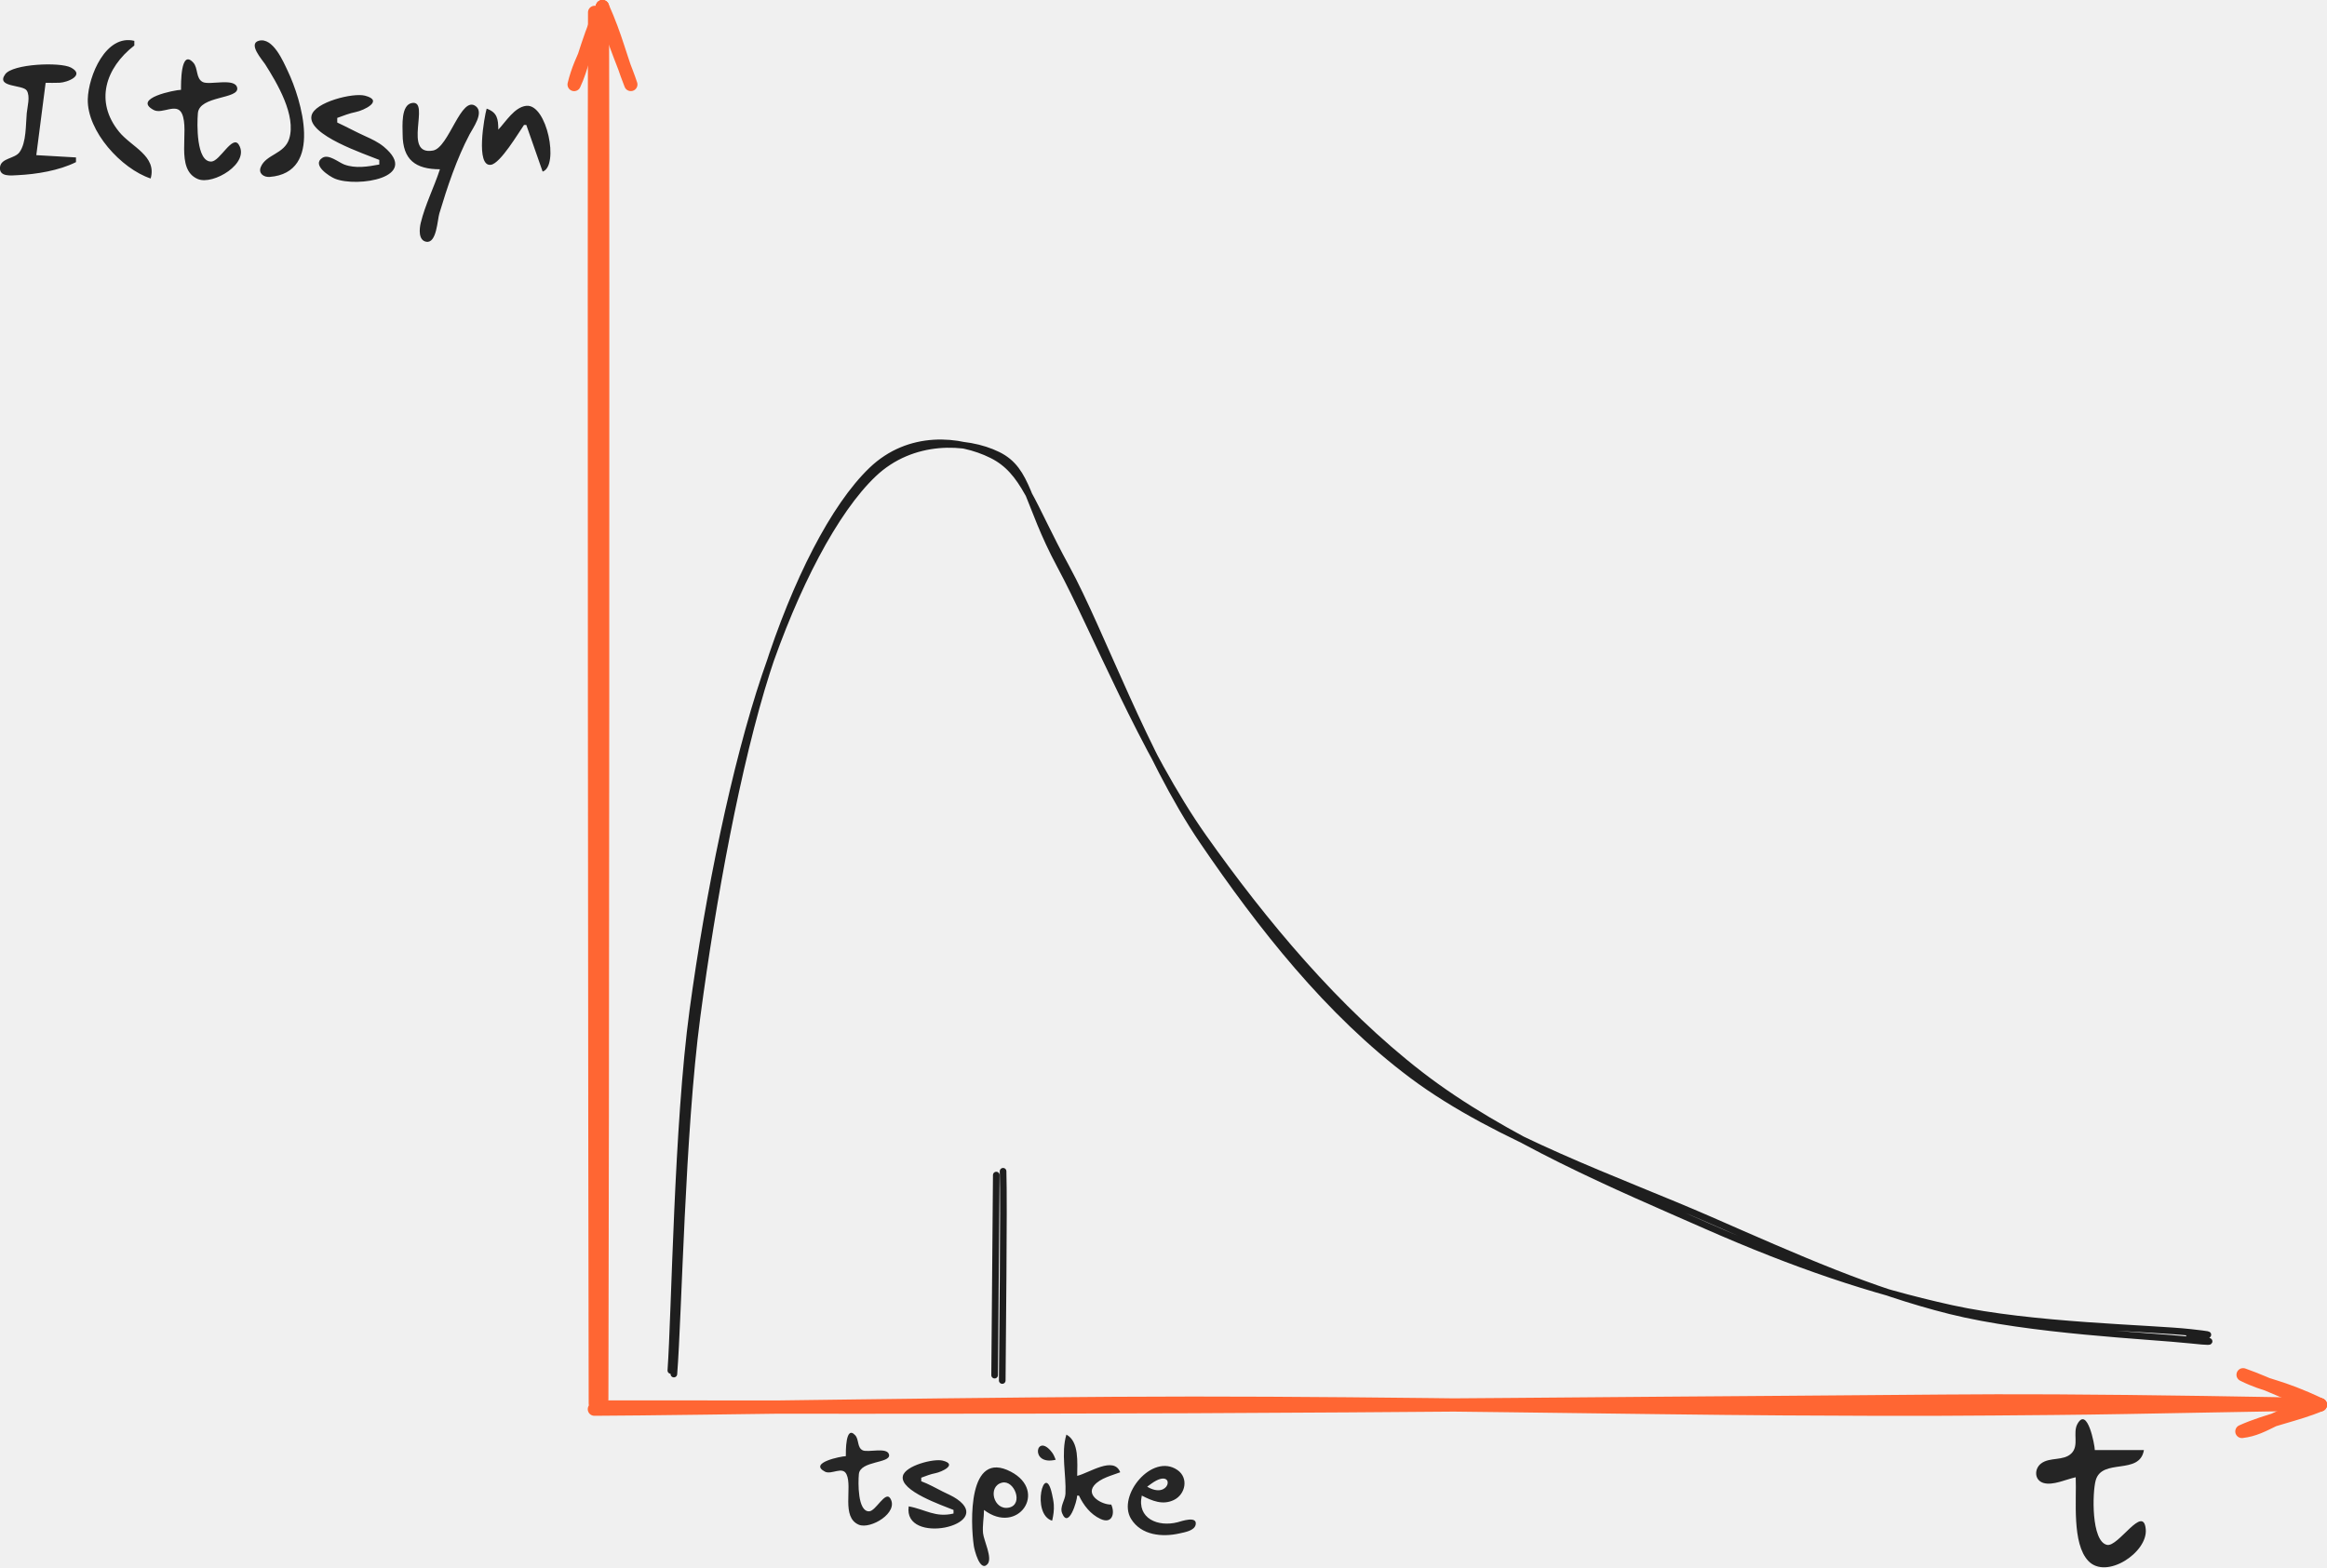
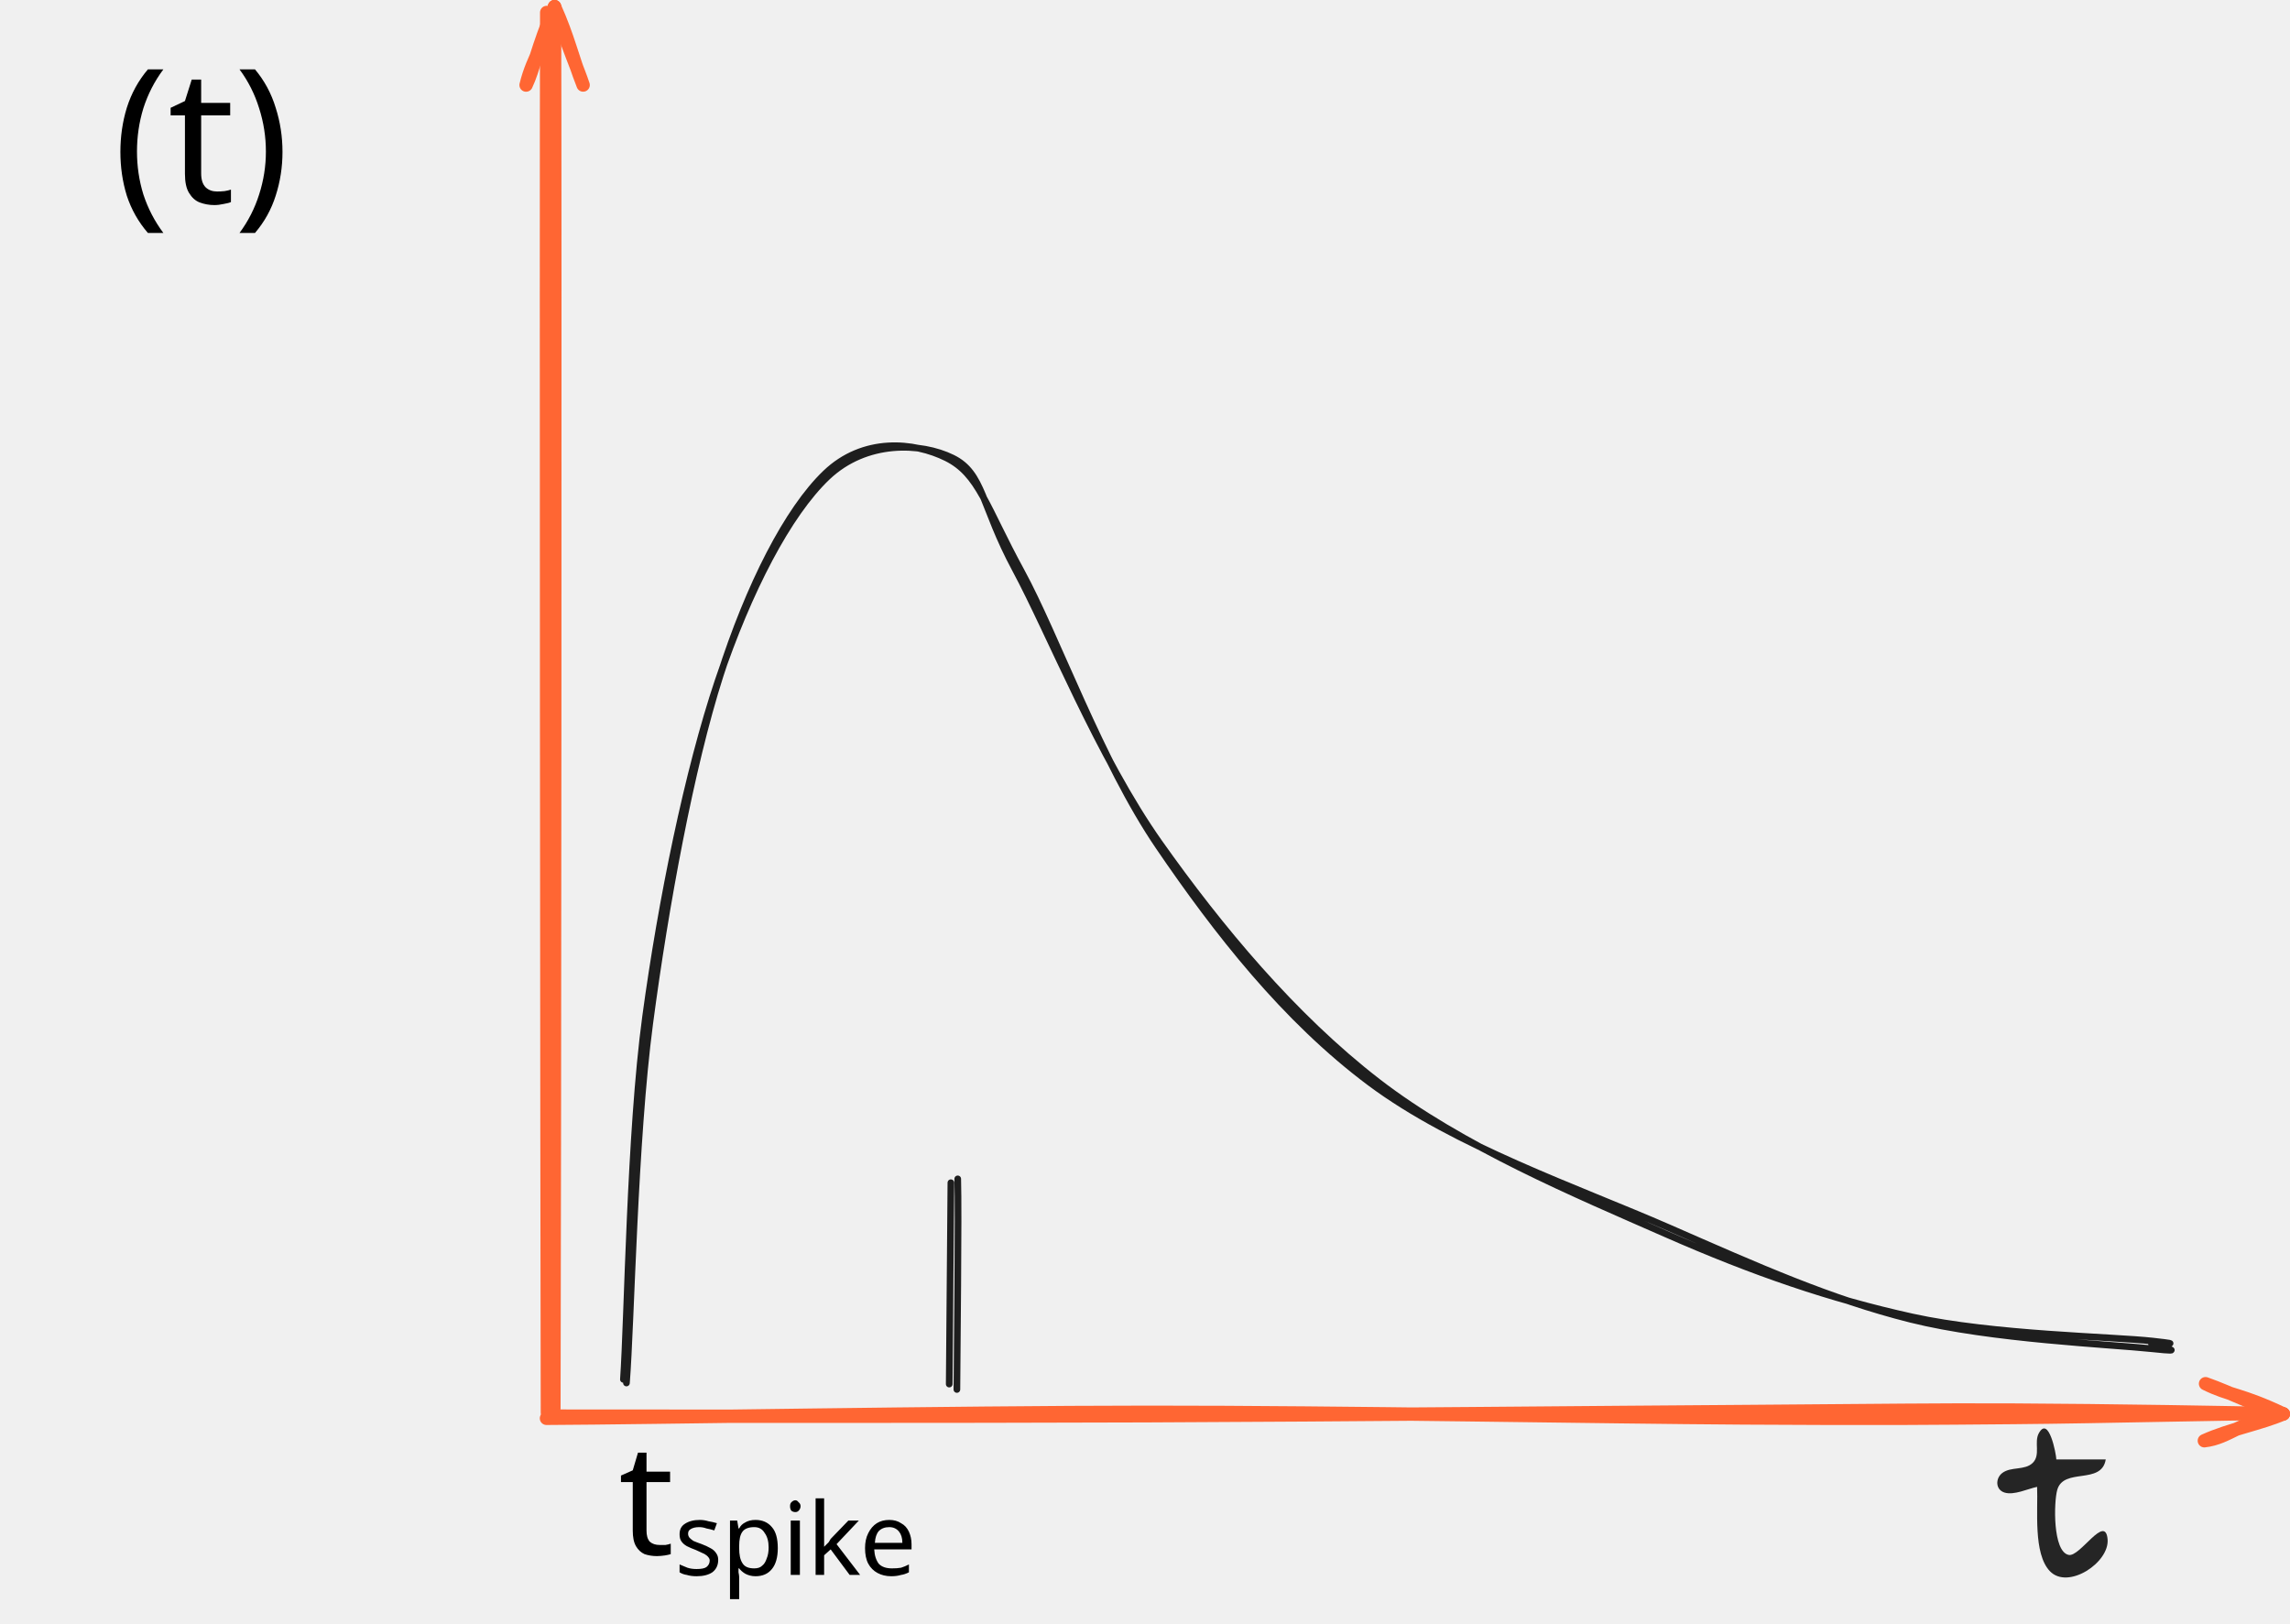
- <svg xmlns="http://www.w3.org/2000/svg" width="55.878mm" height="37.645mm" viewBox="0 0 55.878 37.645" version="1.1" id="svg1" xml:space="preserve">
+ <svg xmlns="http://www.w3.org/2000/svg" width="54.646mm" height="38.738mm" viewBox="0 0 54.646 38.738" version="1.1" id="svg1" xml:space="preserve">
  <defs id="defs1">
    <style class="style-fonts" id="style1" />
    <style class="style-fonts" id="style1-3">
      @font-face {
        font-family: "Virgil";
        src: url("https://excalidraw.com/Virgil.woff2");
      }
      @font-face {
        font-family: "Cascadia";
        src: url("https://excalidraw.com/Cascadia.woff2");
      }
      @font-face {
        font-family: "Assistant";
        src: url("https://excalidraw.com/Assistant-Regular.woff2");
      }
    </style>
    <style class="style-fonts" id="style1-6">
      @font-face {
        font-family: "Virgil";
        src: url("https://excalidraw.com/Virgil.woff2");
      }
      @font-face {
        font-family: "Cascadia";
        src: url("https://excalidraw.com/Cascadia.woff2");
      }
      @font-face {
        font-family: "Assistant";
        src: url("https://excalidraw.com/Assistant-Regular.woff2");
      }
    </style>
    <style class="style-fonts" id="style1-9">
      @font-face {
        font-family: "Virgil";
        src: url("https://excalidraw.com/Virgil.woff2");
      }
      @font-face {
        font-family: "Cascadia";
        src: url("https://excalidraw.com/Cascadia.woff2");
      }
      @font-face {
        font-family: "Assistant";
        src: url("https://excalidraw.com/Assistant-Regular.woff2");
      }
    </style>
    <style class="style-fonts" id="style1-2">
      @font-face {
        font-family: "Virgil";
        src: url("https://excalidraw.com/Virgil.woff2");
      }
      @font-face {
        font-family: "Cascadia";
        src: url("https://excalidraw.com/Cascadia.woff2");
      }
      @font-face {
        font-family: "Assistant";
        src: url("https://excalidraw.com/Assistant-Regular.woff2");
      }
    </style>
    <style class="style-fonts" id="style1-26">
      @font-face {
        font-family: "Virgil";
        src: url("https://excalidraw.com/Virgil.woff2");
      }
      @font-face {
        font-family: "Cascadia";
        src: url("https://excalidraw.com/Cascadia.woff2");
      }
      @font-face {
        font-family: "Assistant";
        src: url("https://excalidraw.com/Assistant-Regular.woff2");
      }
    </style>
    <style class="style-fonts" id="style1-7">
      @font-face {
        font-family: "Virgil";
        src: url("https://excalidraw.com/Virgil.woff2");
      }
      @font-face {
        font-family: "Cascadia";
        src: url("https://excalidraw.com/Cascadia.woff2");
      }
      @font-face {
        font-family: "Assistant";
        src: url("https://excalidraw.com/Assistant-Regular.woff2");
      }
    </style>
    <style class="style-fonts" id="style1-90">
      @font-face {
        font-family: "Virgil";
        src: url("https://excalidraw.com/Virgil.woff2");
      }
      @font-face {
        font-family: "Cascadia";
        src: url("https://excalidraw.com/Cascadia.woff2");
      }
      @font-face {
        font-family: "Assistant";
        src: url("https://excalidraw.com/Assistant-Regular.woff2");
      }
    </style>
    <style class="style-fonts" id="style1-0">
      @font-face {
        font-family: "Virgil";
        src: url("https://excalidraw.com/Virgil.woff2");
      }
      @font-face {
        font-family: "Cascadia";
        src: url("https://excalidraw.com/Cascadia.woff2");
      }
      @font-face {
        font-family: "Assistant";
        src: url("https://excalidraw.com/Assistant-Regular.woff2");
      }
    </style>
    <style class="style-fonts" id="style1-1">
      @font-face {
        font-family: "Virgil";
        src: url("https://excalidraw.com/Virgil.woff2");
      }
      @font-face {
        font-family: "Cascadia";
        src: url("https://excalidraw.com/Cascadia.woff2");
      }
      @font-face {
        font-family: "Assistant";
        src: url("https://excalidraw.com/Assistant-Regular.woff2");
      }
    </style>
    <style class="style-fonts" id="style1-21">
      @font-face {
        font-family: "Virgil";
        src: url("https://excalidraw.com/Virgil.woff2");
      }
      @font-face {
        font-family: "Cascadia";
        src: url("https://excalidraw.com/Cascadia.woff2");
      }
      @font-face {
        font-family: "Assistant";
        src: url("https://excalidraw.com/Assistant-Regular.woff2");
      }
    </style>
    <style class="style-fonts" id="style1-13">
      @font-face {
        font-family: "Virgil";
        src: url("https://excalidraw.com/Virgil.woff2");
      }
      @font-face {
        font-family: "Cascadia";
        src: url("https://excalidraw.com/Cascadia.woff2");
      }
      @font-face {
        font-family: "Assistant";
        src: url("https://excalidraw.com/Assistant-Regular.woff2");
      }
    </style>
    <style class="style-fonts" id="style1-07">
      @font-face {
        font-family: "Virgil";
        src: url("https://excalidraw.com/Virgil.woff2");
      }
      @font-face {
        font-family: "Cascadia";
        src: url("https://excalidraw.com/Cascadia.woff2");
      }
      @font-face {
        font-family: "Assistant";
        src: url("https://excalidraw.com/Assistant-Regular.woff2");
      }
    </style>
    <style class="style-fonts" id="style1-8">
      @font-face {
        font-family: "Virgil";
        src: url("https://excalidraw.com/Virgil.woff2");
      }
      @font-face {
        font-family: "Cascadia";
        src: url("https://excalidraw.com/Cascadia.woff2");
      }
      @font-face {
        font-family: "Assistant";
        src: url("https://excalidraw.com/Assistant-Regular.woff2");
      }
    </style>
    <style class="style-fonts" id="style1-37">
      @font-face {
        font-family: "Virgil";
        src: url("https://excalidraw.com/Virgil.woff2");
      }
      @font-face {
        font-family: "Cascadia";
        src: url("https://excalidraw.com/Cascadia.woff2");
      }
      @font-face {
        font-family: "Assistant";
        src: url("https://excalidraw.com/Assistant-Regular.woff2");
      }
    </style>
    <style class="style-fonts" id="style1-05">
      @font-face {
        font-family: "Virgil";
        src: url("https://excalidraw.com/Virgil.woff2");
      }
      @font-face {
        font-family: "Cascadia";
        src: url("https://excalidraw.com/Cascadia.woff2");
      }
      @font-face {
        font-family: "Assistant";
        src: url("https://excalidraw.com/Assistant-Regular.woff2");
      }
    </style>
    <style class="style-fonts" id="style1-67">
      @font-face {
        font-family: "Virgil";
        src: url("https://excalidraw.com/Virgil.woff2");
      }
      @font-face {
        font-family: "Cascadia";
        src: url("https://excalidraw.com/Cascadia.woff2");
      }
      @font-face {
        font-family: "Assistant";
        src: url("https://excalidraw.com/Assistant-Regular.woff2");
      }
    </style>
    <style class="style-fonts" id="style1-93">
      @font-face {
        font-family: "Virgil";
        src: url("https://excalidraw.com/Virgil.woff2");
      }
      @font-face {
        font-family: "Cascadia";
        src: url("https://excalidraw.com/Cascadia.woff2");
      }
      @font-face {
        font-family: "Assistant";
        src: url("https://excalidraw.com/Assistant-Regular.woff2");
      }
    </style>
    <style class="style-fonts" id="style1-675">
      @font-face {
        font-family: "Virgil";
        src: url("https://excalidraw.com/Virgil.woff2");
      }
      @font-face {
        font-family: "Cascadia";
        src: url("https://excalidraw.com/Cascadia.woff2");
      }
      @font-face {
        font-family: "Assistant";
        src: url("https://excalidraw.com/Assistant-Regular.woff2");
      }
    </style>
    <style class="style-fonts" id="style1-06">
      @font-face {
        font-family: "Virgil";
        src: url("https://excalidraw.com/Virgil.woff2");
      }
      @font-face {
        font-family: "Cascadia";
        src: url("https://excalidraw.com/Cascadia.woff2");
      }
      @font-face {
        font-family: "Assistant";
        src: url("https://excalidraw.com/Assistant-Regular.woff2");
      }
    </style>
    <style class="style-fonts" id="style1-15">
      @font-face {
        font-family: "Virgil";
        src: url("https://excalidraw.com/Virgil.woff2");
      }
      @font-face {
        font-family: "Cascadia";
        src: url("https://excalidraw.com/Cascadia.woff2");
      }
      @font-face {
        font-family: "Assistant";
        src: url("https://excalidraw.com/Assistant-Regular.woff2");
      }
    </style>
    <style class="style-fonts" id="style1-33">
      @font-face {
        font-family: "Virgil";
        src: url("https://excalidraw.com/Virgil.woff2");
      }
      @font-face {
        font-family: "Cascadia";
        src: url("https://excalidraw.com/Cascadia.woff2");
      }
      @font-face {
        font-family: "Assistant";
        src: url("https://excalidraw.com/Assistant-Regular.woff2");
      }
    </style>
    <style class="style-fonts" id="style1-5">
      @font-face {
        font-family: "Virgil";
        src: url("https://excalidraw.com/Virgil.woff2");
      }
      @font-face {
        font-family: "Cascadia";
        src: url("https://excalidraw.com/Cascadia.woff2");
      }
      @font-face {
        font-family: "Assistant";
        src: url("https://excalidraw.com/Assistant-Regular.woff2");
      }
    </style>
    <font horiz-adv-x="1000" id="font3076" horiz-origin-x="0" horiz-origin-y="0" vert-origin-x="512" vert-origin-y="768" vert-adv-y="1024">
      <font-face units-per-em="1000" ascent="750" cap-height="600" x-height="400" descent="200" id="font-face3076" font-family="SVGFont 1" />
      <missing-glyph d="M0,0h1000v1000h-1000z" id="missing-glyph3076" />
    </font>
    <style class="style-fonts" id="style1-87">
      @font-face {
        font-family: "Virgil";
        src: url("https://excalidraw.com/Virgil.woff2");
      }
      @font-face {
        font-family: "Cascadia";
        src: url("https://excalidraw.com/Cascadia.woff2");
      }
      @font-face {
        font-family: "Assistant";
        src: url("https://excalidraw.com/Assistant-Regular.woff2");
      }
    </style>
    <style class="style-fonts" id="style1-4">
      @font-face {
        font-family: "Virgil";
        src: url("https://excalidraw.com/Virgil.woff2");
      }
      @font-face {
        font-family: "Cascadia";
        src: url("https://excalidraw.com/Cascadia.woff2");
      }
      @font-face {
        font-family: "Assistant";
        src: url("https://excalidraw.com/Assistant-Regular.woff2");
      }
    </style>
    <style class="style-fonts" id="style1-150">
      @font-face {
        font-family: "Virgil";
        src: url("https://excalidraw.com/Virgil.woff2");
      }
      @font-face {
        font-family: "Cascadia";
        src: url("https://excalidraw.com/Cascadia.woff2");
      }
      @font-face {
        font-family: "Assistant";
        src: url("https://excalidraw.com/Assistant-Regular.woff2");
      }
    </style>
    <style class="style-fonts" id="style1-908">
      @font-face {
        font-family: "Virgil";
        src: url("https://excalidraw.com/Virgil.woff2");
      }
      @font-face {
        font-family: "Cascadia";
        src: url("https://excalidraw.com/Cascadia.woff2");
      }
      @font-face {
        font-family: "Assistant";
        src: url("https://excalidraw.com/Assistant-Regular.woff2");
      }
    </style>
    <style class="style-fonts" id="style1-216">
      @font-face {
        font-family: "Virgil";
        src: url("https://excalidraw.com/Virgil.woff2");
      }
      @font-face {
        font-family: "Cascadia";
        src: url("https://excalidraw.com/Cascadia.woff2");
      }
      @font-face {
        font-family: "Assistant";
        src: url("https://excalidraw.com/Assistant-Regular.woff2");
      }
    </style>
+     <style class="style-fonts" id="style1-6753">
+       @font-face {
+         font-family: "Virgil";
+         src: url("https://excalidraw.com/Virgil.woff2");
+       }
+       @font-face {
+         font-family: "Cascadia";
+         src: url("https://excalidraw.com/Cascadia.woff2");
+       }
+       @font-face {
+         font-family: "Assistant";
+         src: url("https://excalidraw.com/Assistant-Regular.woff2");
+       }
+     </style>
+     <style class="style-fonts" id="style1-75">
+       @font-face {
+         font-family: "Virgil";
+         src: url("https://excalidraw.com/Virgil.woff2");
+       }
+       @font-face {
+         font-family: "Cascadia";
+         src: url("https://excalidraw.com/Cascadia.woff2");
+       }
+       @font-face {
+         font-family: "Assistant";
+         src: url("https://excalidraw.com/Assistant-Regular.woff2");
+       }
+     </style>
+     <style class="style-fonts" id="style1-30">
+       @font-face {
+         font-family: "Virgil";
+         src: url("https://excalidraw.com/Virgil.woff2");
+       }
+       @font-face {
+         font-family: "Cascadia";
+         src: url("https://excalidraw.com/Cascadia.woff2");
+       }
+       @font-face {
+         font-family: "Assistant";
+         src: url("https://excalidraw.com/Assistant-Regular.woff2");
+       }
+     </style>
+     <style class="style-fonts" id="style1-68">
+       @font-face {
+         font-family: "Virgil";
+         src: url("https://excalidraw.com/Virgil.woff2");
+       }
+       @font-face {
+         font-family: "Cascadia";
+         src: url("https://excalidraw.com/Cascadia.woff2");
+       }
+       @font-face {
+         font-family: "Assistant";
+         src: url("https://excalidraw.com/Assistant-Regular.woff2");
+       }
+     </style>
+     <style class="style-fonts" id="style1-20">
+       @font-face {
+         font-family: "Virgil";
+         src: url("https://excalidraw.com/Virgil.woff2");
+       }
+       @font-face {
+         font-family: "Cascadia";
+         src: url("https://excalidraw.com/Cascadia.woff2");
+       }
+       @font-face {
+         font-family: "Assistant";
+         src: url("https://excalidraw.com/Assistant-Regular.woff2");
+       }
+     </style>
+     <style class="style-fonts" id="style1-378">
+       @font-face {
+         font-family: "Virgil";
+         src: url("https://excalidraw.com/Virgil.woff2");
+       }
+       @font-face {
+         font-family: "Cascadia";
+         src: url("https://excalidraw.com/Cascadia.woff2");
+       }
+       @font-face {
+         font-family: "Assistant";
+         src: url("https://excalidraw.com/Assistant-Regular.woff2");
+       }
+     </style>
+     <style class="style-fonts" id="style1-53">
+       @font-face {
+         font-family: "Virgil";
+         src: url("https://excalidraw.com/Virgil.woff2");
+       }
+       @font-face {
+         font-family: "Cascadia";
+         src: url("https://excalidraw.com/Cascadia.woff2");
+       }
+       @font-face {
+         font-family: "Assistant";
+         src: url("https://excalidraw.com/Assistant-Regular.woff2");
+       }
+     </style>
+     <style class="style-fonts" id="style1-99">
+       @font-face {
+         font-family: "Virgil";
+         src: url("https://excalidraw.com/Virgil.woff2");
+       }
+       @font-face {
+         font-family: "Cascadia";
+         src: url("https://excalidraw.com/Cascadia.woff2");
+       }
+       @font-face {
+         font-family: "Assistant";
+         src: url("https://excalidraw.com/Assistant-Regular.woff2");
+       }
+     </style>
+     <style class="style-fonts" id="style1-04">
+       @font-face {
+         font-family: "Virgil";
+         src: url("https://excalidraw.com/Virgil.woff2");
+       }
+       @font-face {
+         font-family: "Cascadia";
+         src: url("https://excalidraw.com/Cascadia.woff2");
+       }
+       @font-face {
+         font-family: "Assistant";
+         src: url("https://excalidraw.com/Assistant-Regular.woff2");
+       }
+     </style>
  </defs>
-   <g id="layer1" transform="translate(-347.9412,-206.1076)">
+   <g id="layer1" transform="translate(-349.1739,-206.1076)">
    <mask id="mask4" />
    <mask id="mask6" />
    <mask id="mask8" />
    <mask id="mask10" />
    <mask id="mask12" />
    <mask id="mask14" />
    <mask id="mask17" />
-     <path style="fill:#252525;stroke:none;stroke-width:0.212" d="m 351.559,210.394 c 0.154,-0.541 -0.463,-0.758 -0.758,-1.121 -0.588,-0.722 -0.332,-1.53 0.366,-2.073 v -0.111 c -0.686,-0.167 -1.104,0.845 -1.118,1.401 -0.018,0.772 0.807,1.672 1.51,1.905 m 2.596,-3.308 c -0.266,0.073 0.09,0.464 0.152,0.562 0.288,0.455 0.753,1.233 0.578,1.793 -0.116,0.369 -0.557,0.37 -0.682,0.678 -0.064,0.155 0.075,0.248 0.215,0.237 1.299,-0.103 0.755,-1.868 0.435,-2.54 -0.107,-0.225 -0.357,-0.824 -0.698,-0.73 m -1.867,1.178 c -0.154,0.003 -1.178,0.208 -0.655,0.485 0.205,0.108 0.551,-0.185 0.677,0.086 0.189,0.409 -0.175,1.338 0.382,1.572 0.366,0.154 1.263,-0.381 0.982,-0.827 -0.152,-0.241 -0.451,0.398 -0.656,0.407 -0.367,0.016 -0.347,-0.912 -0.325,-1.163 0.038,-0.424 0.997,-0.332 0.944,-0.608 -0.05,-0.251 -0.664,-0.056 -0.827,-0.139 -0.171,-0.088 -0.108,-0.335 -0.227,-0.466 -0.31,-0.341 -0.295,0.526 -0.295,0.651 m -2.522,1.737 v -0.111 l -0.953,-0.055 0.224,-1.737 c 0.111,-10e-6 0.225,0.003 0.336,-0.002 0.186,-0.008 0.621,-0.181 0.271,-0.365 -0.263,-0.138 -1.397,-0.089 -1.577,0.16 -0.235,0.324 0.425,0.245 0.517,0.393 0.088,0.14 0.014,0.388 -5.8e-4,0.542 -0.026,0.275 -0.006,0.702 -0.172,0.936 -0.113,0.161 -0.443,0.14 -0.47,0.358 -0.029,0.245 0.273,0.203 0.422,0.196 0.448,-0.021 0.997,-0.11 1.401,-0.313 m 7.285,-0.055 v 0.112 c -0.273,0.051 -0.572,0.101 -0.841,4.9e-4 -0.138,-0.052 -0.374,-0.259 -0.526,-0.161 -0.266,0.17 0.172,0.448 0.302,0.501 0.53,0.216 2.066,-0.022 1.174,-0.767 -0.132,-0.109 -0.29,-0.184 -0.446,-0.254 -0.229,-0.103 -0.446,-0.223 -0.673,-0.328 v -0.111 c 0.147,-0.054 0.293,-0.111 0.448,-0.142 0.185,-0.037 0.684,-0.271 0.218,-0.392 -0.284,-0.075 -1.212,0.154 -1.284,0.481 -0.103,0.466 1.294,0.923 1.627,1.062 m 1.457,0.224 c -0.14,0.43 -0.355,0.851 -0.461,1.289 -0.033,0.135 -0.064,0.421 0.135,0.453 0.247,0.04 0.265,-0.523 0.311,-0.677 0.189,-0.631 0.42,-1.324 0.728,-1.905 0.081,-0.153 0.348,-0.515 0.151,-0.671 -0.356,-0.282 -0.646,0.993 -1.031,1.062 -0.742,0.132 -0.054,-1.212 -0.5,-1.143 -0.274,0.042 -0.23,0.557 -0.229,0.752 0.002,0.615 0.31,0.84 0.897,0.841 m 1.401,-0.953 c -0.003,-0.258 -0.024,-0.41 -0.28,-0.504 -0.056,0.192 -0.274,1.408 0.104,1.349 0.228,-0.036 0.658,-0.764 0.793,-0.957 h 0.055 l 0.392,1.121 c 0.402,-0.134 0.105,-1.634 -0.393,-1.58 -0.283,0.03 -0.492,0.383 -0.672,0.572 z" id="path33-4-60" />
-     <path style="fill:#262626;stroke:none;stroke-width:0.163" d="m 368.253,241.083 c -0.118,0.003 -0.905,0.16 -0.503,0.372 0.157,0.083 0.424,-0.142 0.52,0.067 0.145,0.314 -0.135,1.028 0.294,1.208 0.281,0.118 0.971,-0.293 0.754,-0.635 -0.117,-0.185 -0.346,0.306 -0.504,0.313 -0.282,0.013 -0.267,-0.7 -0.249,-0.893 0.03,-0.326 0.766,-0.255 0.725,-0.467 -0.038,-0.193 -0.51,-0.043 -0.636,-0.107 -0.132,-0.067 -0.084,-0.257 -0.175,-0.358 -0.238,-0.262 -0.227,0.404 -0.227,0.5 m 5.296,-0.517 c -0.133,0.45 -8.6e-4,0.96 -0.022,1.421 -0.008,0.155 -0.143,0.311 -0.08,0.467 0.154,0.386 0.36,-0.292 0.361,-0.424 h 0.043 c 0.11,0.232 0.277,0.45 0.517,0.561 0.281,0.131 0.355,-0.135 0.258,-0.346 -0.203,0.011 -0.616,-0.207 -0.412,-0.457 0.143,-0.175 0.426,-0.24 0.628,-0.318 -0.153,-0.398 -0.747,0.018 -1.033,0.086 0,-0.309 0.052,-0.823 -0.258,-0.99 m -0.258,0.603 c -0.026,-0.062 -0.046,-0.118 -0.087,-0.173 -0.383,-0.51 -0.552,0.329 0.087,0.173 m -2.454,1.206 v 0.086 c -0.438,0.104 -0.672,-0.099 -1.076,-0.172 -0.141,0.949 2.078,0.462 1.161,-0.174 -0.105,-0.073 -0.228,-0.124 -0.343,-0.181 -0.171,-0.086 -0.337,-0.182 -0.517,-0.248 v -0.086 c 0.113,-0.042 0.225,-0.086 0.344,-0.109 0.147,-0.029 0.54,-0.209 0.17,-0.301 -0.218,-0.054 -0.898,0.121 -0.955,0.369 -0.084,0.36 0.962,0.71 1.216,0.816 m 0.732,0 c 0.811,0.616 1.545,-0.446 0.646,-0.918 -1.037,-0.545 -0.972,1.22 -0.891,1.779 0.013,0.094 0.148,0.644 0.33,0.439 0.126,-0.141 -0.091,-0.568 -0.108,-0.741 -0.018,-0.184 0.022,-0.374 0.023,-0.56 m 3.789,-0.344 c 0.247,0.126 0.503,0.238 0.774,0.104 0.277,-0.137 0.355,-0.529 0.082,-0.718 -0.603,-0.419 -1.457,0.612 -1.114,1.173 0.243,0.397 0.749,0.444 1.162,0.35 0.122,-0.028 0.366,-0.063 0.391,-0.218 0.033,-0.21 -0.351,-0.073 -0.434,-0.051 -0.47,0.121 -0.982,-0.087 -0.861,-0.639 m 0.129,-0.215 c 0.07,-0.049 0.14,-0.106 0.216,-0.145 0.46,-0.237 0.321,0.467 -0.216,0.145 m -2.282,0.818 c 0.031,-0.13 0.049,-0.254 0.04,-0.388 -0.007,-0.088 -0.025,-0.172 -0.044,-0.258 -0.178,-0.809 -0.512,0.489 0.006,0.646 m -1.202,-0.915 c 0.293,-0.068 0.519,0.521 0.166,0.599 -0.371,0.082 -0.527,-0.514 -0.166,-0.599 z" id="path34-9-6" />
    <path style="fill:#252525;stroke:none;stroke-width:0.248" d="m 397.785,241.591 c 0.024,0.547 -0.096,1.59 0.304,2.01 0.432,0.454 1.428,-0.205 1.378,-0.761 -0.055,-0.615 -0.658,0.431 -0.929,0.374 -0.384,-0.081 -0.354,-1.263 -0.273,-1.55 0.153,-0.544 1.056,-0.112 1.158,-0.728 h -1.179 c -0.003,-0.127 -0.18,-1.062 -0.419,-0.624 -0.117,0.215 0.049,0.516 -0.145,0.706 -0.189,0.185 -0.517,0.082 -0.726,0.241 -0.167,0.127 -0.166,0.399 0.054,0.467 0.225,0.07 0.553,-0.089 0.776,-0.136 z" id="path31-6-4-20-4" />
    <mask id="mask4-9" />
    <mask id="mask6-8" />
    <mask id="mask8-7" />
    <mask id="mask10-2" />
    <mask id="mask12-8" />
    <mask id="mask16" />
    <mask id="mask4-2" />
    <mask id="mask8-9" />
    <mask id="mask10-5" />
    <mask id="mask12-4" />
    <mask id="mask14-2" />
    <mask id="mask16-0" />
    <mask id="mask18" />
    <mask id="mask20" />
    <mask id="mask22" />
    <mask id="mask24" />
    <mask id="mask2" />
    <mask id="mask4-1" />
    <mask id="mask6-4" />
    <mask id="mask10-50" />
    <mask id="mask14-7" />
    <mask id="mask2-8" />
    <mask id="mask6-83" />
    <mask id="mask8-4" />
    <mask id="mask10-0" />
    <mask id="mask14-3" />
    <mask id="mask2-0" />
    <mask id="mask6-9" />
    <mask id="mask8-3" />
    <mask id="mask10-9" />
    <mask id="mask12-2" />
    <mask id="mask14-9" />
    <mask id="mask16-3" />
    <mask id="mask18-8" />
    <mask id="mask20-7" />
    <mask id="mask22-3" />
    <mask id="mask24-2" />
    <mask id="mask26" />
    <mask id="mask28" />
    <mask id="mask32" />
    <mask id="mask4-8" />
    <mask id="mask6-0" />
    <mask id="mask8-2" />
    <mask id="mask10-07" />
    <mask id="mask12-3" />
    <mask id="mask14-4" />
    <mask id="mask16-2" />
    <mask id="mask18-9" />
    <mask id="mask20-0" />
    <mask id="mask22-8" />
    <mask id="mask24-6" />
    <mask id="mask26-7" />
    <mask id="mask30" />
    <mask id="mask32-9" />
    <mask id="mask34" />
    <mask id="mask36" />
    <mask id="mask38" />
    <mask id="mask40" />
    <mask id="mask42" />
    <mask id="mask44" />
    <mask id="mask46" />
    <mask id="mask48" />
    <mask id="mask50" />
    <mask id="mask52" />
    <mask id="mask54" />
    <mask id="mask56" />
    <mask id="mask58" />
    <mask id="mask60" />
    <mask id="mask62" />
    <mask id="mask64" />
    <mask id="mask4-7" />
    <mask id="mask6-43" />
    <mask id="mask4-71" />
    <mask id="mask6-40" />
    <mask id="mask8-6" />
    <mask id="mask4-6" />
    <mask id="mask6-49" />
    <mask id="mask8-0" />
    <mask id="mask10-1" />
    <mask id="mask12-5" />
    <mask id="mask14-38" />
    <mask id="mask16-03" />
    <mask id="mask4-0" />
    <mask id="mask6-1" />
    <mask id="mask8-41" />
    <mask id="mask12-9" />
    <mask id="mask4-91" />
    <mask id="mask6-03" />
    <mask id="mask10-7" />
    <mask id="mask6-5" />
    <mask id="mask10-93" />
    <mask id="mask14-1" />
    <mask id="mask18-0" />
    <mask id="mask10-3" />
    <mask id="mask14-21" />
    <mask id="mask18-89" />
    <mask id="mask22-82" />
    <mask id="mask8-03" />
    <mask id="mask12-7" />
    <mask id="mask16-8" />
    <mask id="mask4-3" />
    <mask id="mask8-75" />
    <mask id="mask10-8" />
    <mask id="mask4-62" />
    <mask id="mask8-8" />
    <mask id="mask10-24" />
    <mask id="mask12-21" />
    <mask id="mask12-1" />
    <mask id="mask2-03" />
    <mask id="mask6-6" />
    <mask id="mask10-74" />
    <mask id="mask12-6" />
    <mask id="mask-usAb6USveUPUEAwlPIBJt">
      <rect x="0" y="0" fill="#ffffff" width="1711.95" height="621.245" id="rect17" />
      <rect x="1330.144" y="472.488" fill="#000000" width="147.137" height="96.6" opacity="1" id="rect18" />
    </mask>
    <mask id="mask-48NT3KkRuZYvAlyzlmfn9">
      <rect x="0" y="0" fill="#ffffff" width="2683.646" height="333.903" id="rect24" />
      <rect x="2136.543" y="200.013" fill="#000000" width="107.365" height="64.4" opacity="1" id="rect25" />
    </mask>
    <mask id="mask-RAsrBMn-Ux8upF21-Sgrx">
      <rect x="0" y="0" fill="#ffffff" width="1019.938" height="838.517" id="rect30" />
      <rect x="792.758" y="633.471" fill="#000000" width="252.957" height="32.2" opacity="1" id="rect31" />
    </mask>
    <mask id="mask-ra-xoXCpKcxtOTRvVpZKf">
      <rect x="0" y="0" fill="#ffffff" width="1854.055" height="832.28" id="rect37" />
      <rect x="1618.138" y="331.607" fill="#000000" width="270.744" height="96.6" opacity="1" id="rect38" />
    </mask>
    <mask id="mask-aYc6c7S_giOqhHZvKzBND">
      <rect x="0" y="0" fill="#ffffff" width="1862.114" height="845.591" id="rect44" />
      <rect x="1632.456" y="637.774" fill="#000000" width="252.957" height="32.2" opacity="1" id="rect45" />
    </mask>
    <mask id="mask-RLh_7sqDvKkhdQIvWQiRM">
      <rect x="0" y="0" fill="#ffffff" width="1705.357" height="895.795" id="rect49" />
      <rect x="1326.219" y="747.215" fill="#000000" width="147.137" height="96.6" opacity="1" id="rect50" />
    </mask>
    <mask id="mask-aQYzC_jEexyN_K8Esby0q">
      <rect x="0" y="0" fill="#ffffff" width="1713.228" height="1040.204" id="rect63" />
      <rect x="1330.897" y="887.215" fill="#000000" width="147.137" height="96.6" opacity="1" id="rect64" />
    </mask>
    <mask id="mask72" />
    <mask id="mask74" />
    <mask id="mask76" />
    <mask id="mask84" />
    <mask id="mask-Opjn_nAqVx-0vYVokcgFM">
      <rect x="0" y="0" fill="#ffffff" width="1711.445" height="1179.001" id="rect88" />
      <rect x="1334.849" y="1029.116" fill="#000000" width="147.137" height="96.6" opacity="1" id="rect89" />
    </mask>
    <mask id="mask-0LcETKpT9Yob1w4B1-8jD">
      <rect x="0" y="0" fill="#ffffff" width="1709.302" height="1354.936" id="rect95" />
      <rect x="1327.811" y="1198.292" fill="#000000" width="154.916" height="96.6" opacity="1" id="rect96" />
    </mask>
    <mask id="mask101" />
    <mask id="mask103" />
    <mask id="mask2-1" />
    <mask id="mask4-03" />
    <mask id="mask6-3" />
    <mask id="mask8-40" />
    <mask id="mask10-56" />
    <mask id="mask4-73" />
    <mask id="mask6-87" />
    <mask id="mask30-1" />
    <mask id="mask34-1" />
    <mask id="mask38-8" />
    <mask id="mask42-6" />
    <mask id="mask46-9" />
    <mask id="mask50-3" />
    <mask id="mask54-5" />
    <mask id="mask58-2" />
    <mask id="mask62-6" />
    <mask id="mask66" />
    <mask id="mask70" />
    <mask id="mask74-5" />
    <mask id="mask77" />
    <mask id="mask84-0" />
    <mask id="mask88" />
    <mask id="mask30-6" />
    <mask id="mask34-9" />
    <mask id="mask38-6" />
    <mask id="mask42-4" />
    <mask id="mask46-96" />
    <mask id="mask50-9" />
    <mask id="mask54-3" />
    <mask id="mask58-1" />
    <mask id="mask62-9" />
    <mask id="mask66-2" />
    <mask id="mask70-6" />
    <mask id="mask74-2" />
    <mask id="mask77-0" />
    <mask id="mask84-2" />
    <mask id="mask88-1" />
    <g stroke-linecap="round" id="g2-02" transform="matrix(0.07960892,0,0,0.07960892,361.4181,205.471)">
      <g transform="translate(32.9346,422.6253)" id="g1-29">
        <path d="m 1.04,-0.06 c 1.43,-18.18 2.31,-72.5 6.98,-107.82 4.67,-35.32 12.27,-76.63 21.05,-104.1 8.78,-27.48 20.3,-49.85 31.62,-60.74 11.32,-10.9 26.51,-9.51 36.3,-4.63 9.78,4.89 11.79,14.52 22.4,33.95 10.6,19.42 23.81,57.04 41.23,82.58 17.41,25.55 37.78,51.66 63.26,70.7 25.48,19.04 62.61,31.69 89.63,43.52 27.03,11.83 48.34,21.4 72.5,27.45 24.15,6.04 60.21,7.53 72.43,8.84 12.23,1.31 0.91,-0.65 0.9,-0.96 M 0.13,-1.14 c 1.26,-18.05 1.91,-73.81 6.65,-108.73 4.73,-34.92 12.71,-73.84 21.78,-100.8 9.08,-26.97 20.98,-49.85 32.67,-60.97 11.7,-11.11 28.12,-10.33 37.51,-5.72 9.4,4.61 8.53,14.17 18.86,33.39 10.34,19.22 25.07,56.34 43.16,81.94 18.1,25.59 40.13,52.1 65.41,71.64 25.28,19.54 59.56,33.82 86.27,45.58 26.71,11.75 49.65,19.58 74,24.95 24.35,5.36 60.13,5.9 72.09,7.24 11.95,1.34 -0.33,0.35 -0.36,0.78" stroke="#1e1e1e" stroke-width="2" fill="none" id="path1-74" />
      </g>
    </g>
    <mask id="mask2-3" />
    <g stroke-linecap="round" id="g6-56" transform="matrix(0.07960892,0,0,0.07960892,361.4181,205.471)">
      <g transform="translate(10.74983,431.8559)" id="g3-14">
        <path d="m -0.47,-0.39 c -0.16,-70.05 -0.4,-349.49 -0.21,-419.73 M 1.48,-1.64 c 0.22,-70.41 0.4,-350.32 0.19,-420.22" stroke="#ff6633" stroke-width="4" fill="none" id="path2-03" />
      </g>
      <g transform="translate(10.74983,431.8559)" id="g4-127">
        <path d="m 10.24,-398.37 c -3.43,-8.7 -4.31,-13.98 -8.57,-23.49 m 8.57,23.49 c -1.5,-4.62 -4.35,-10.8 -8.57,-23.49" stroke="#ff6633" stroke-width="4" fill="none" id="path3-79" />
      </g>
      <g transform="translate(10.74983,431.8559)" id="g5-81">
        <path d="m -6.86,-398.36 c 2.05,-8.64 6.66,-13.92 8.53,-23.5 m -8.53,23.5 c 2.28,-4.73 3.21,-10.91 8.53,-23.5" stroke="#ff6633" stroke-width="4" fill="none" id="path4-0" />
      </g>
    </g>
    <mask id="mask6-7" />
    <g stroke-linecap="round" id="g10-6" transform="matrix(0.07960892,0,0,0.07960892,361.4181,205.471)">
      <g transform="translate(10.67999,432.4177)" id="g7-01">
        <path d="m -0.68,0.74 c 30.06,-0.12 120.75,-1.79 180.54,-1.81 59.79,-0.02 134.95,1.44 178.2,1.7 43.26,0.26 54.63,0.09 81.33,-0.13 26.69,-0.22 65.62,-1.26 78.85,-1.19 M 1.16,0.08 c 30,0.04 118.24,0.12 178.11,-0.11 59.87,-0.23 137.69,-1 181.1,-1.28 43.41,-0.29 52.77,-0.54 79.37,-0.42 26.59,0.12 66.83,0.78 80.2,1.14" stroke="#ff6633" stroke-width="4" fill="none" id="path6-02" />
      </g>
      <g transform="translate(10.67999,432.4177)" id="g8-5">
        <path d="m 496.27,7.46 c 7.43,-0.84 10.79,-5.93 23.67,-8.05 m -23.67,8.05 c 7.79,-3.51 16.83,-5.08 23.67,-8.05" stroke="#ff6633" stroke-width="4" fill="none" id="path7-19" />
      </g>
      <g transform="translate(10.67999,432.4177)" id="g9-71">
        <path d="m 496.63,-9.64 c 7.28,3.62 10.55,2.99 23.31,9.05 m -23.31,-9.05 c 7.69,2.7 16.59,7.33 23.31,9.05" stroke="#ff6633" stroke-width="4" fill="none" id="path8-31" />
      </g>
    </g>
    <mask id="mask10-20" />
    <g stroke-linecap="round" id="g12-68" transform="matrix(0.07960892,0,0,0.07960892,361.4181,205.471)">
      <g transform="translate(131.506,362.7414)" id="g11-74">
        <path d="M -0.28,-0.21 C -0.37,9.91 -0.68,50.1 -0.78,60.15 M 1.77,-1.36 C 2.09,9.02 1.56,51.3 1.52,61.77" stroke="#1e1e1e" stroke-width="2" fill="none" id="path10-92" />
      </g>
    </g>
    <mask id="mask12-44" />
+     <mask id="mask4-84" />
+     <mask id="mask6-63" />
+     <mask id="mask10-37" />
+     <mask id="mask12-74" />
+     <mask id="mask4-4" />
+     <mask id="mask6-17" />
+     <mask id="mask10-91" />
+     <mask id="mask12-77" />
+     <mask id="mask14-6" />
+     <g id="g65-9" transform="matrix(0.5757174,0,0,0.5757174,218.0508,97.16669)">
+       <text xml:space="preserve" style="font-size:7.761px;font-family:'Virgil 3 YOFF';-inkscape-font-specification:'Virgil 3 YOFF';text-align:center;letter-spacing:-0.058px;word-spacing:-0.392px;text-anchor:middle;fill:#000000;fill-opacity:1;stroke:none;stroke-width:1.714;stroke-linecap:round;stroke-dasharray:none;stroke-dashoffset:10.364;stroke-opacity:1" x="233.351" y="196.977" id="text48-1">
+         <tspan id="tspan47-96" style="stroke-width:1.714" x="233.322" y="196.977">I<tspan style="font-size:65%;baseline-shift:sub" id="tspan48-2">syn</tspan>
+         </tspan>
+       </text>
+       <text xml:space="preserve" style="font-size:7.761px;font-family:'Virgil 3 YOFF';-inkscape-font-specification:'Virgil 3 YOFF';text-align:center;letter-spacing:-0.058px;word-spacing:-0.392px;text-anchor:middle;fill:#000000;fill-opacity:1;stroke:none;stroke-width:1.714;stroke-linecap:round;stroke-dasharray:none;stroke-dashoffset:10.364;stroke-opacity:1" x="243.025" y="197.647" id="text49-5">
+         <tspan id="tspan49-4" style="stroke-width:1.714" x="242.996" y="197.647">(t)</tspan>
+       </text>
+     </g>
+     <text xml:space="preserve" style="font-size:3.698px;font-family:'Virgil 3 YOFF';-inkscape-font-specification:'Virgil 3 YOFF';text-align:center;letter-spacing:-0.028px;word-spacing:-0.187px;text-anchor:middle;fill:#000000;fill-opacity:1;stroke:none;stroke-width:0.817;stroke-linecap:round;stroke-dasharray:none;stroke-dashoffset:10.364;stroke-opacity:1" x="373.137" y="243.211" id="text69-83">
+       <tspan id="tspan65-83" style="stroke-width:0.817" x="373.123" y="243.211">t<tspan style="font-size:2.404px;baseline-shift:sub;stroke-width:0.817" id="tspan69-3">spike</tspan>
+       </tspan>
+     </text>
+     <mask id="mask6-10" />
+     <mask id="mask10-28" />
+     <mask id="mask14-74" />
+     <mask id="mask19" />
+     <mask id="mask21-6" />
+     <mask id="mask10-01" />
+     <mask id="mask14-29" />
+     <mask id="mask18-04" />
+     <mask id="mask22-5" />
+     <mask id="mask6-79" />
+     <mask id="mask10-17" />
+     <mask id="mask14-16" />
+     <mask id="mask19-7" />
+     <mask id="mask21-60" />
+     <mask id="mask6-46" />
+     <mask id="mask10-02" />
+     <mask id="mask14-8" />
+     <mask id="mask19-1" />
+     <mask id="mask10-34" />
+     <mask id="mask14-86" />
+     <mask id="mask18-2" />
+     <mask id="mask22-33" />
+     <mask id="mask6-67" />
+     <mask id="mask10-374" />
+     <mask id="mask14-72" />
+     <mask id="mask19-16" />
  </g>
</svg>
